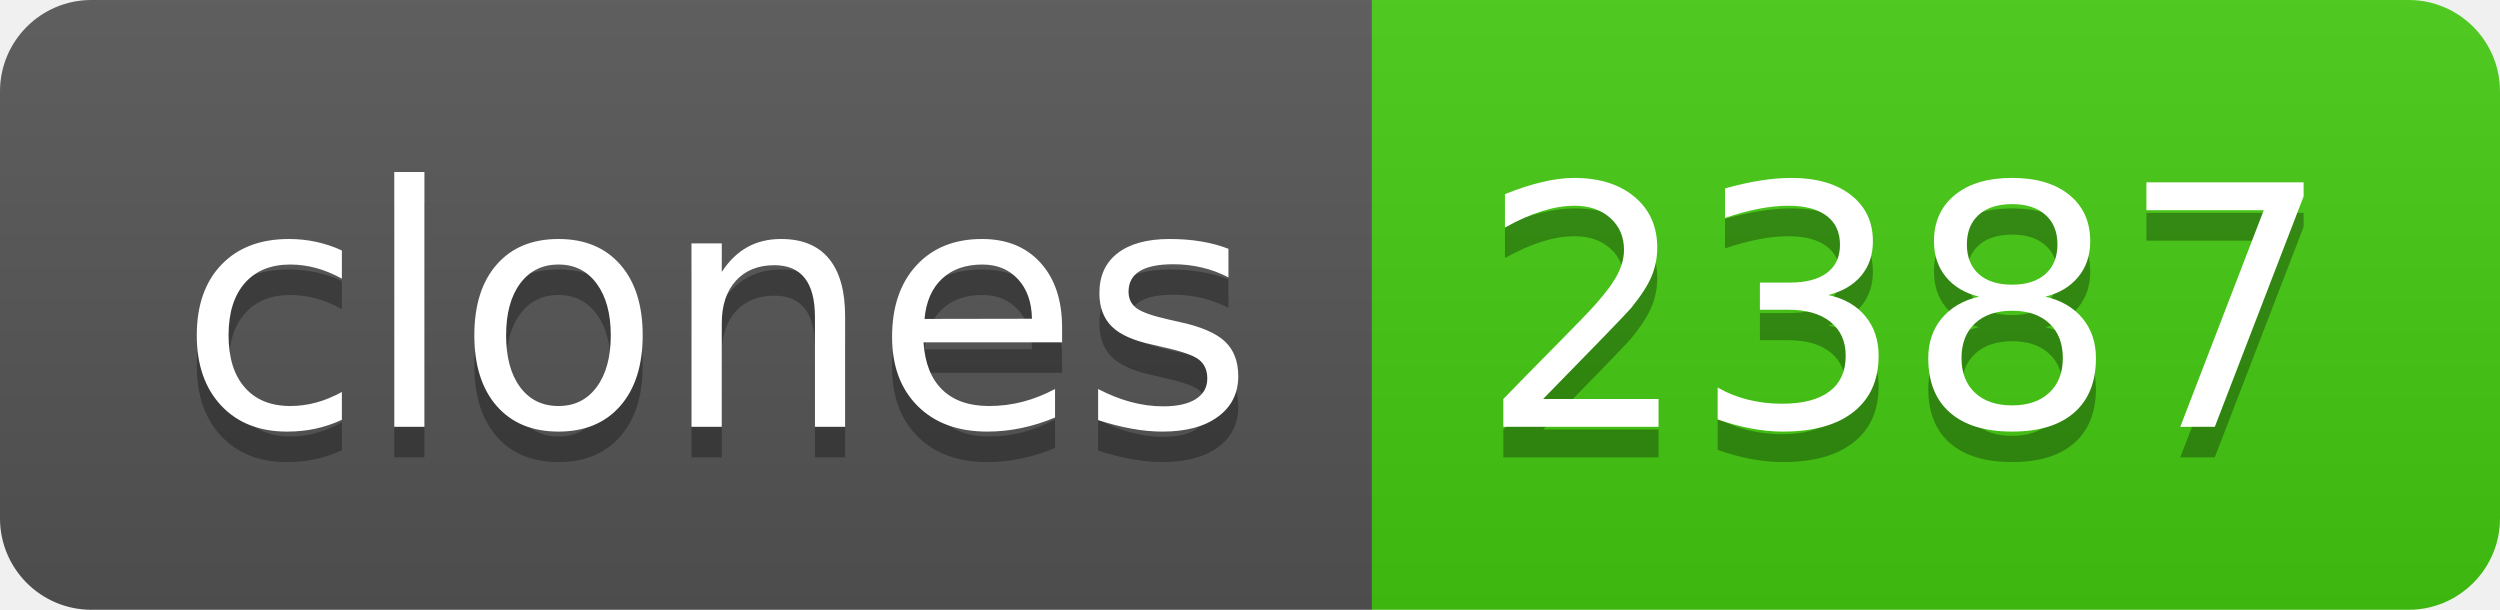
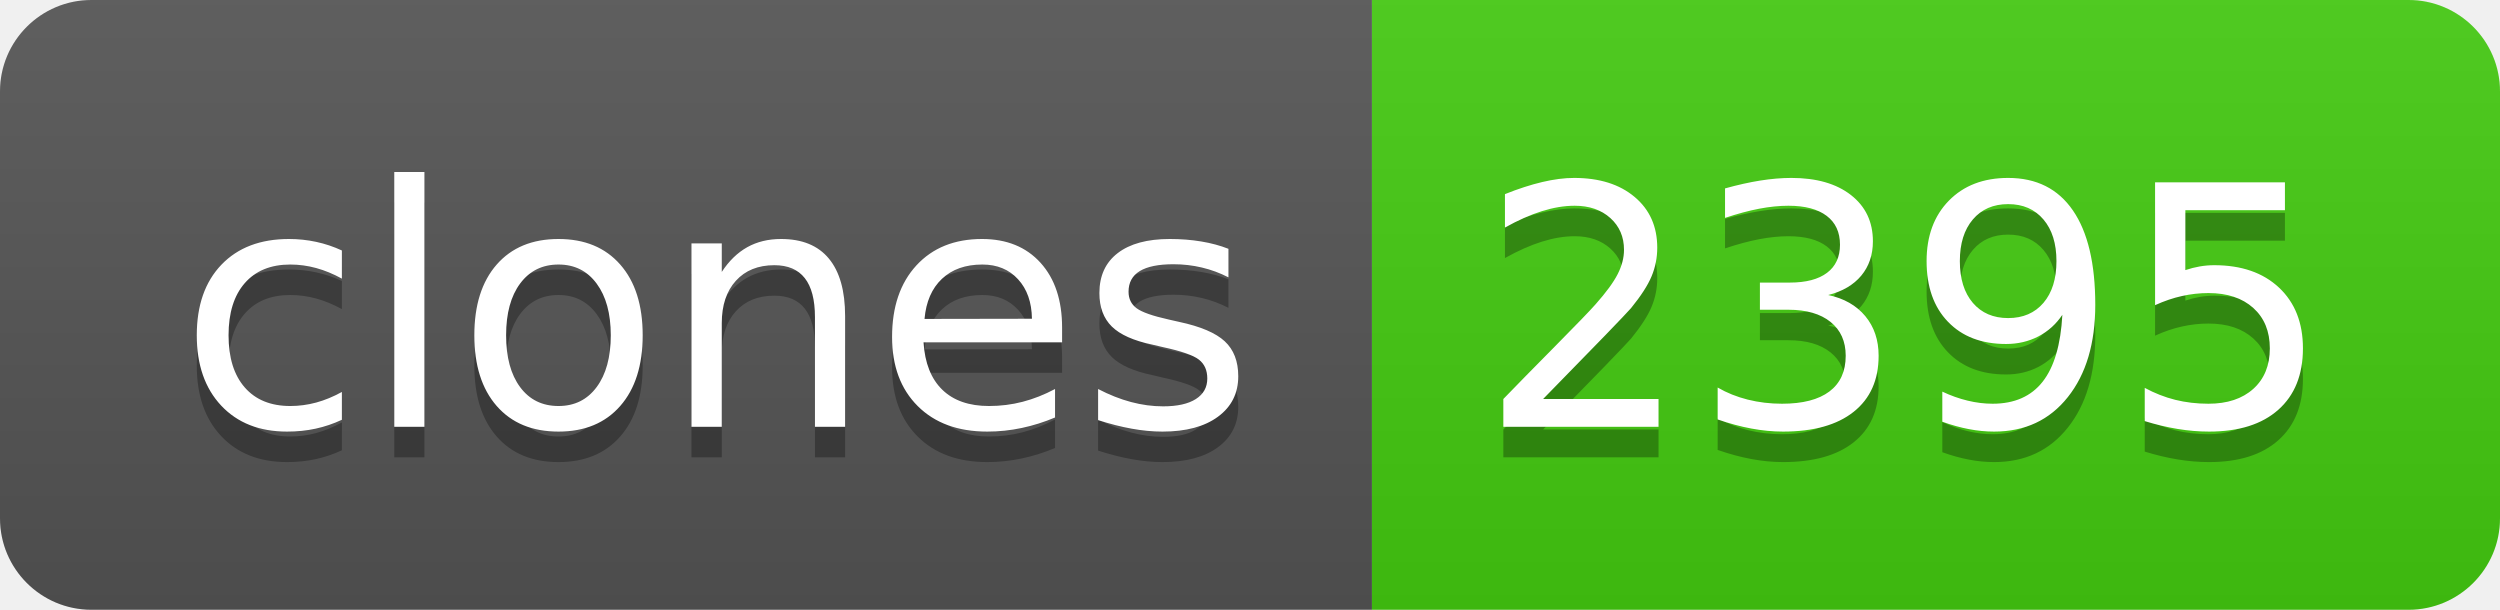
- <svg xmlns="http://www.w3.org/2000/svg" width="82" height="20" role="img" aria-label="clones: 2387">
+ <svg xmlns="http://www.w3.org/2000/svg" width="82" height="20" role="img" aria-label="clones: 2395">
  <linearGradient id="s" x2="0" y2="100%">
    <stop offset="0" stop-color="#bbb" stop-opacity=".1" />
    <stop offset="1" stop-opacity=".1" />
  </linearGradient>
  <clipPath id="r">
    <rect width="82" height="20" rx="3" fill="#fff" />
  </clipPath>
  <g clip-path="url(#r)">
    <rect width="45" height="20" fill="#555" />
    <rect x="45" width="37" height="20" fill="#4c1" />
    <rect width="82" height="20" fill="url(#s)" />
  </g>
  <g fill="#fff" text-anchor="middle" font-family="Verdana,Geneva,DejaVu Sans,sans-serif" text-rendering="geometricPrecision" font-size="110">
    <text aria-hidden="true" x="235" y="150" fill="#010101" fill-opacity=".3" transform="scale(.1)" textLength="350">clones</text>
    <text x="235" y="140" transform="scale(.1)" fill="#fff" textLength="350">clones</text>
-     <text aria-hidden="true" x="625" y="150" fill="#010101" fill-opacity=".3" transform="scale(.1)" textLength="270">2387</text>
-     <text x="625" y="140" transform="scale(.1)" fill="#fff" textLength="270">2387</text>
+     <text aria-hidden="true" x="625" y="150" fill="#010101" fill-opacity=".3" transform="scale(.1)" textLength="270">2395</text>
+     <text x="625" y="140" transform="scale(.1)" fill="#fff" textLength="270">2395</text>
  </g>
</svg>
